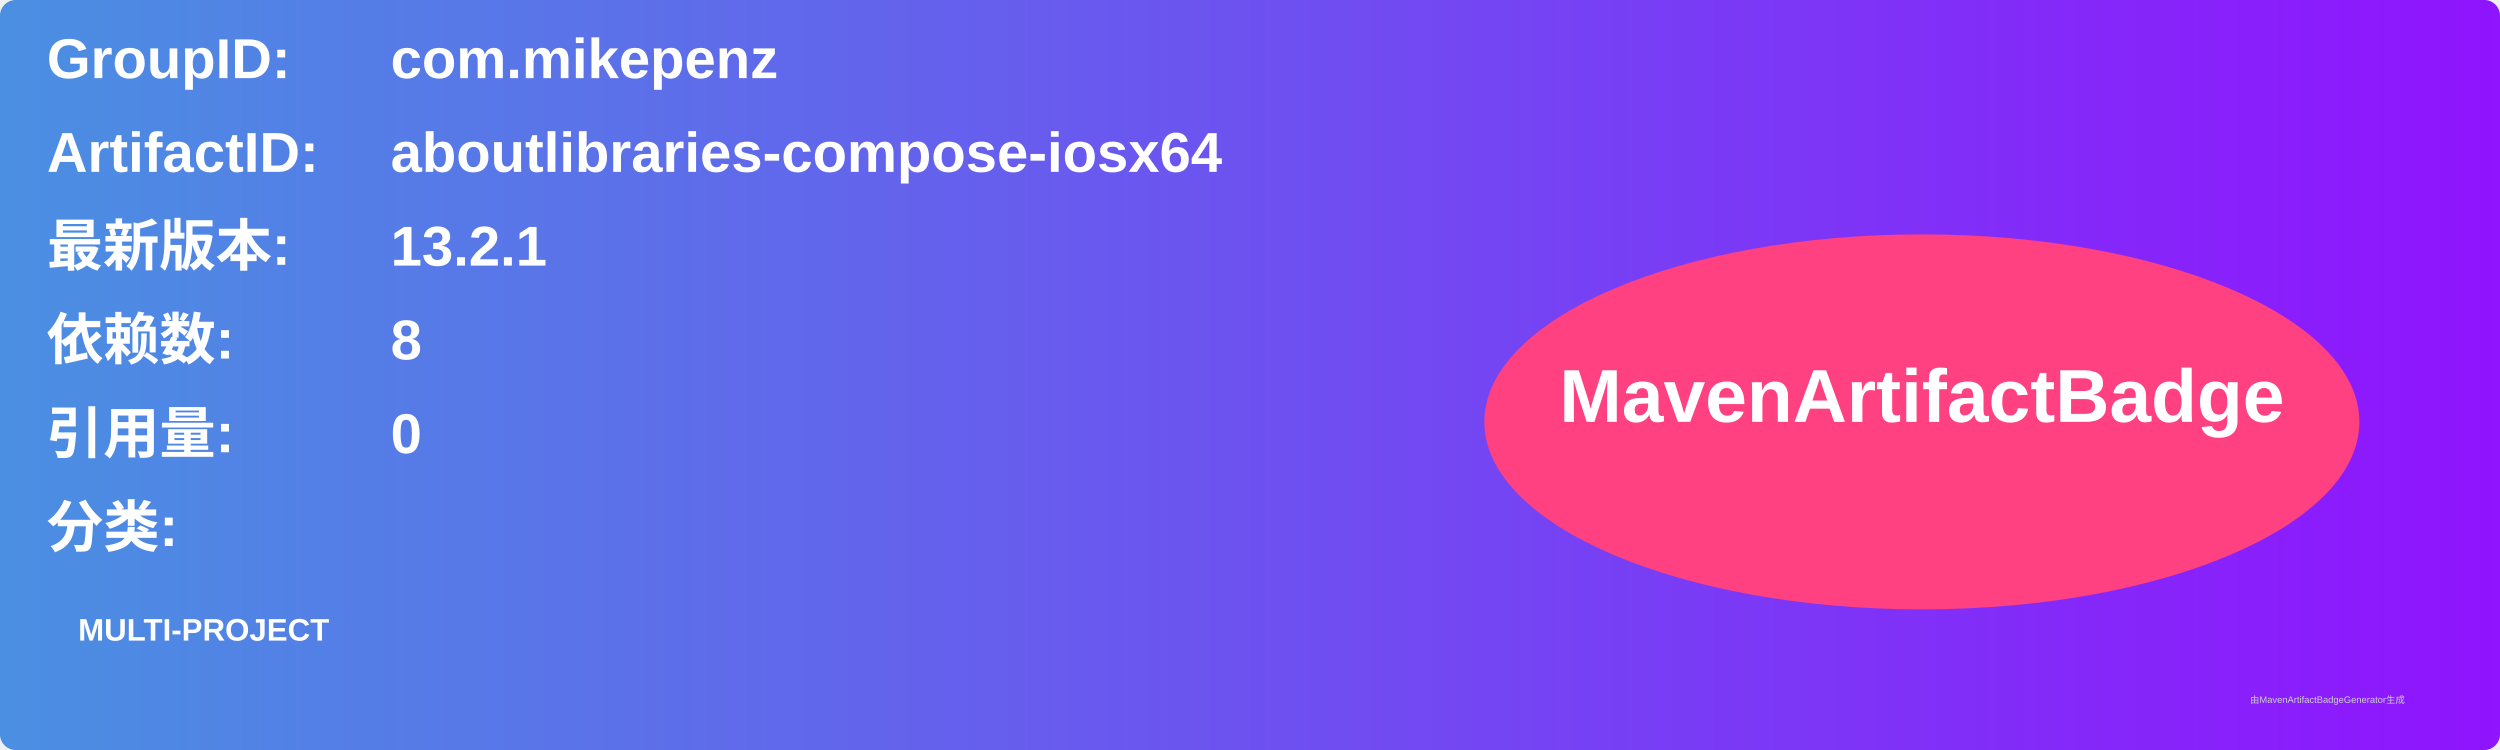
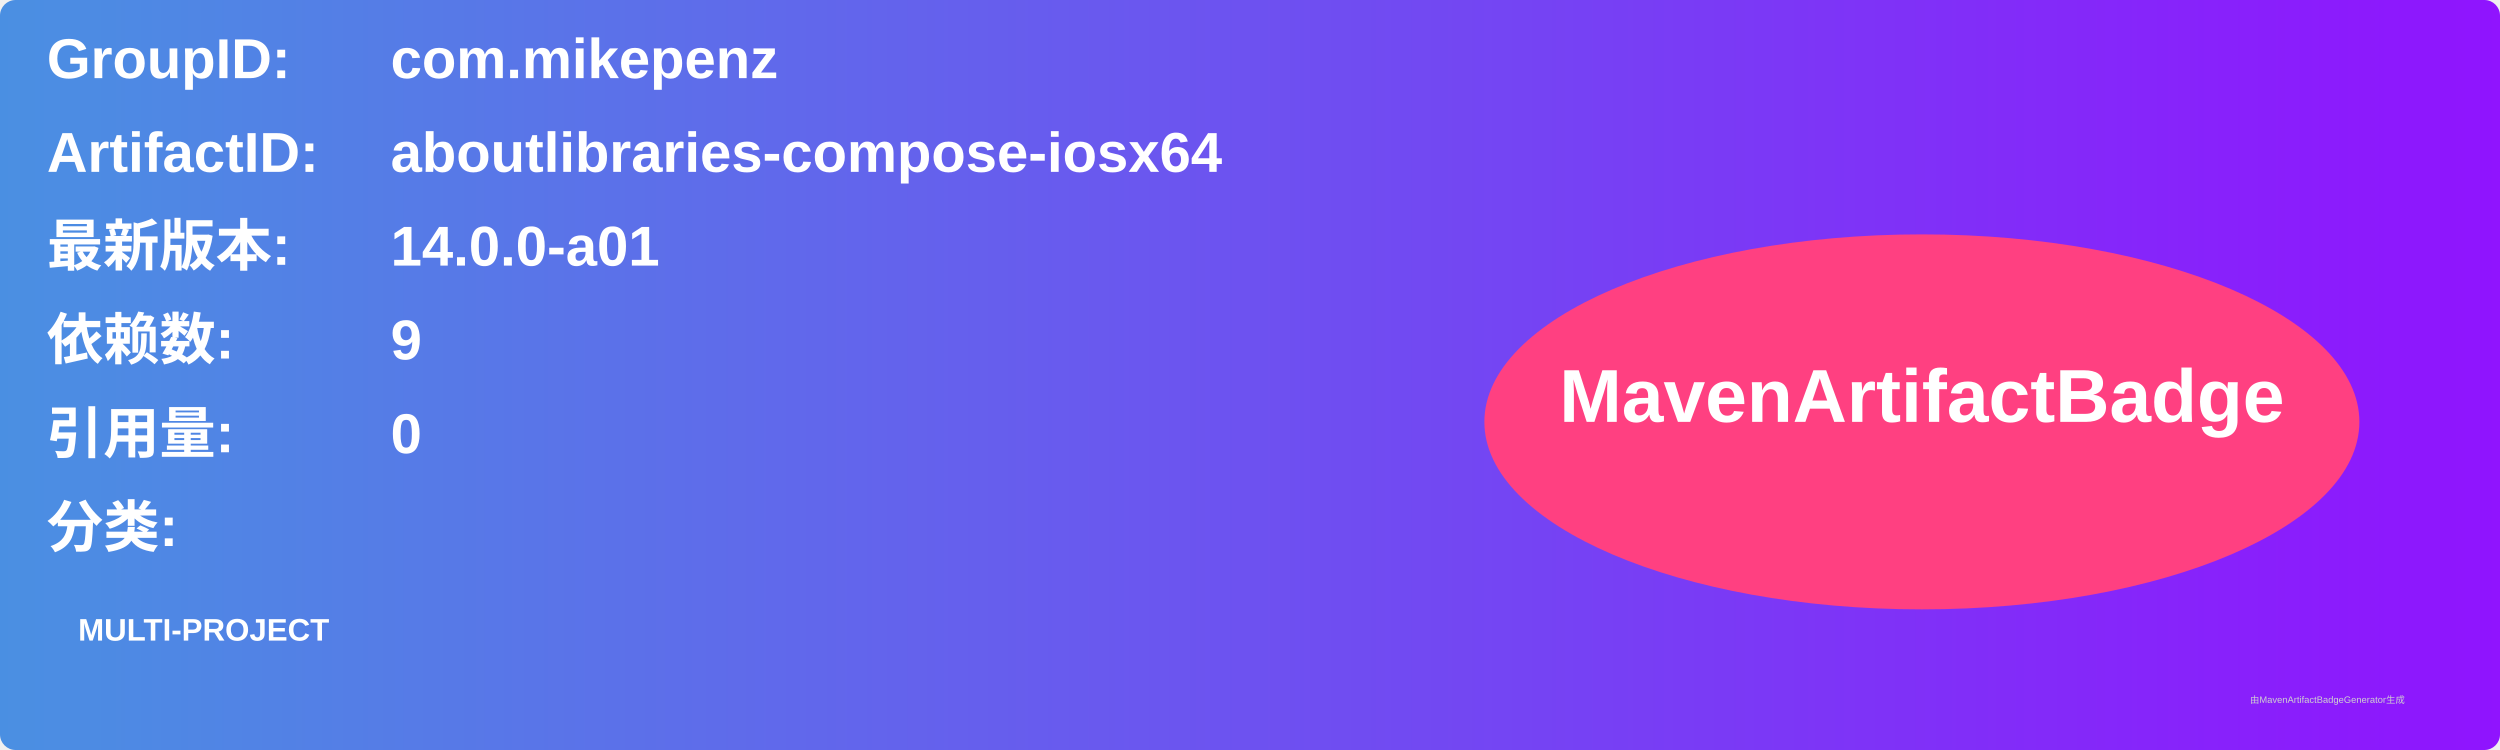
<svg xmlns="http://www.w3.org/2000/svg" width="800" height="240" viewBox="0 0 800 240">
  <linearGradient id="grad" x1="0%" y1="0%" x2="100%" y2="0%">
    <stop offset="0%" stop-color="#4a90e2" />
    <stop offset="100%" stop-color="#9013fe" />
  </linearGradient>
  <rect width="100%" height="100%" rx="5" ry="5" fill="url(#grad)" />
  <g transform="translate(15, 15)">
    <text x="0" y="10" font-family="Arial" font-size="18" fill="white" font-weight="bold" width="260">GroupID:</text>
    <text x="110" y="10" font-family="Arial" font-size="18" fill="white" font-weight="bold" width="460">com.mikepenz</text>
    <text x="0" y="40" font-family="Arial" font-size="18" fill="white" font-weight="bold" width="260">ArtifactID:</text>
    <text x="110" y="40" font-family="Arial" font-size="18" fill="white" font-weight="bold" width="460">aboutlibraries-compose-iosx64</text>
    <text x="0" y="70" font-family="Arial" font-size="18" fill="white" font-weight="bold">最新版本:</text>
    <text x="110" y="70" font-family="Arial" font-size="18" fill="white" font-weight="bold">
-       <tspan font-weight="bold">13.2.1</tspan>
+       <tspan font-weight="bold">14.0.0-a01</tspan>
    </text>
    <text x="0" y="100" font-family="Arial" font-size="18" fill="white" font-weight="bold">依赖数: </text>
    <text x="110" y="100" font-family="Arial" font-size="18" fill="white">
-       <tspan font-weight="bold">8</tspan>
+       <tspan font-weight="bold">9</tspan>
    </text>
    <text x="0" y="130" font-family="Arial" font-size="18" fill="white" font-weight="bold">引用量: </text>
    <text x="110" y="130" font-family="Arial" font-size="18" fill="white">
      <tspan font-weight="bold">0</tspan>
    </text>
    <text x="0" y="160" font-family="Arial" font-size="18" fill="white" font-weight="bold">分类:</text>
    <text x="10" y="190" font-family="Arial" font-size="10" fill="white">
      <tspan font-weight="bold">MULTI-PROJECT</tspan>
    </text>
    <ellipse cx="600" cy="120" rx="140" ry="60" fill="#ff4081" />
    <text x="600" y="120" text-anchor="middle" font-family="Arial" font-size="24" fill="white" font-weight="bold">MavenArtifactBadge</text>
  </g>
  <text x="720" y="225" font-family="Arial" font-size="3" fill="#d0d0d0">由MavenArtifactBadgeGenerator生成</text>
</svg>
